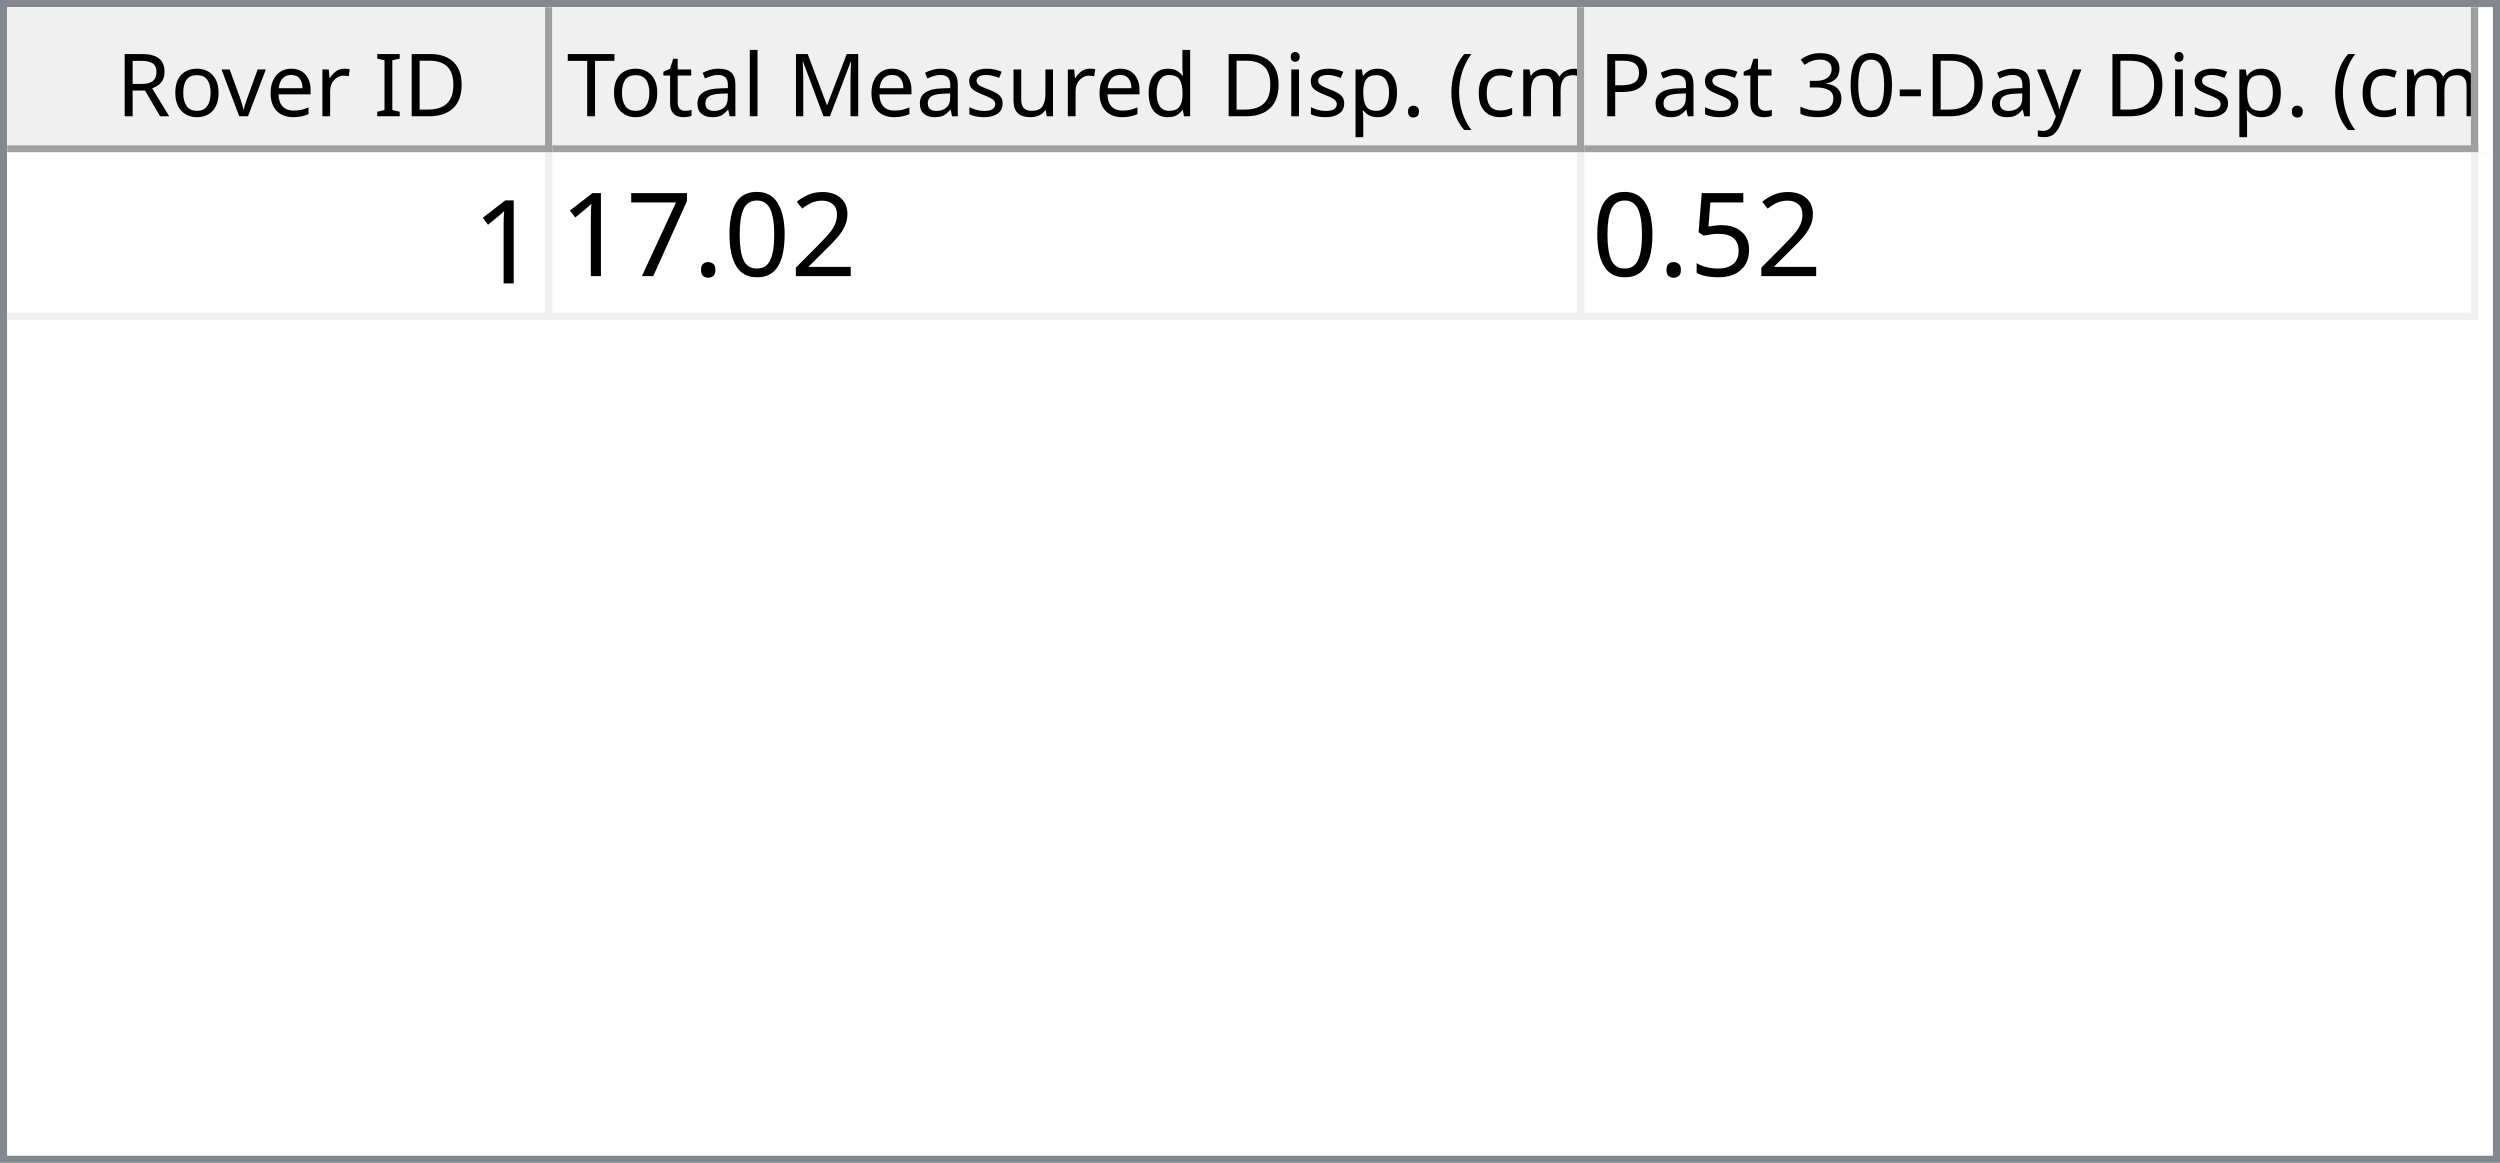
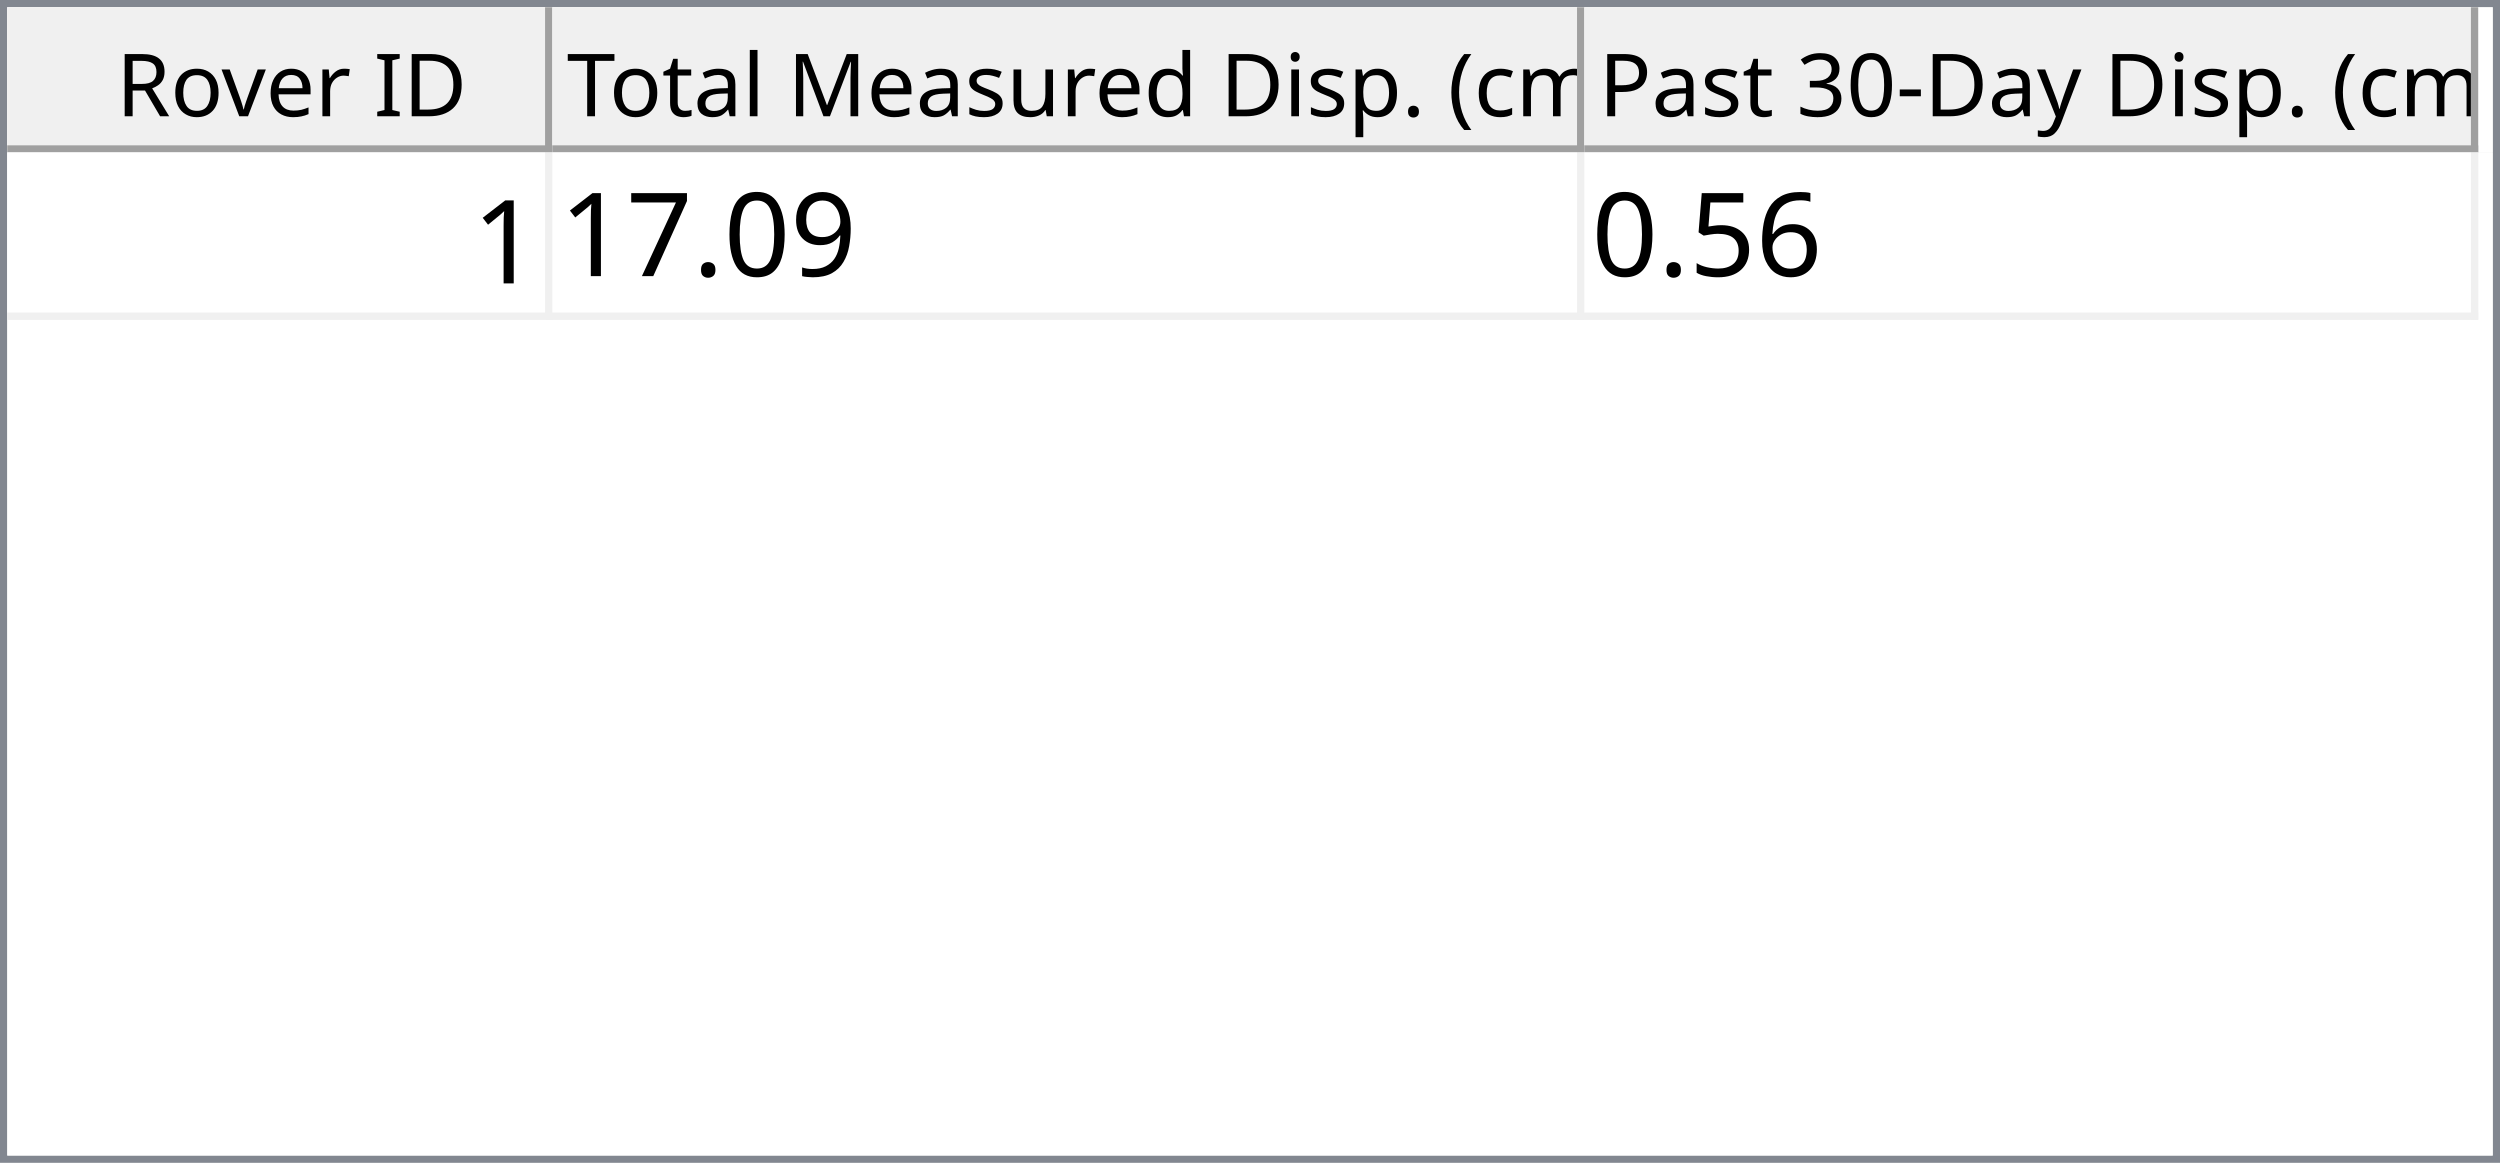
<svg xmlns="http://www.w3.org/2000/svg" style="fill-opacity:1; color-rendering:auto; color-interpolation:auto; text-rendering:auto; stroke:black; stroke-linecap:square; stroke-miterlimit:10; shape-rendering:auto; stroke-opacity:1; fill:black; stroke-dasharray:none; font-weight:normal; stroke-width:1; font-family:'Dialog'; font-style:normal; stroke-linejoin:miter; font-size:12px; stroke-dashoffset:0; image-rendering:auto;" width="344" height="160">
  <defs id="genericDefs" />
  <g>
    <defs id="defs1">
      <clipPath clipPathUnits="userSpaceOnUse" id="clipPath1">
        <path d="M0 0 L344 0 L344 160 L0 160 L0 0 Z" />
      </clipPath>
      <clipPath clipPathUnits="userSpaceOnUse" id="clipPath2">
        <path d="M0 0 L0 160 L344 160 L344 0 Z" />
      </clipPath>
      <clipPath clipPathUnits="userSpaceOnUse" id="clipPath3">
        <path d="M0 0 L0 20 L342 20 L342 0 Z" />
      </clipPath>
      <clipPath clipPathUnits="userSpaceOnUse" id="clipPath4">
        <path d="M0 0 L0 20 L75 20 L75 0 Z" />
      </clipPath>
      <clipPath clipPathUnits="userSpaceOnUse" id="clipPath5">
        <path d="M1 1 L1 19 L74 19 L74 1 Z" />
      </clipPath>
      <clipPath clipPathUnits="userSpaceOnUse" id="clipPath6">
        <path d="M0 0 L0 18 L73 18 L73 0 Z" />
      </clipPath>
      <clipPath clipPathUnits="userSpaceOnUse" id="clipPath7">
        <path d="M-0.5 -0.5 L-0.5 19.5 L74.5 19.5 L74.5 -0.5 Z" />
      </clipPath>
      <clipPath clipPathUnits="userSpaceOnUse" id="clipPath8">
        <path d="M0 0 L0 20 L142 20 L142 0 Z" />
      </clipPath>
      <clipPath clipPathUnits="userSpaceOnUse" id="clipPath9">
        <path d="M1 1 L1 19 L141 19 L141 1 Z" />
      </clipPath>
      <clipPath clipPathUnits="userSpaceOnUse" id="clipPath10">
        <path d="M0 0 L0 18 L140 18 L140 0 Z" />
      </clipPath>
      <clipPath clipPathUnits="userSpaceOnUse" id="clipPath11">
        <path d="M-0.5 -0.5 L-0.5 19.5 L141.5 19.5 L141.5 -0.5 Z" />
      </clipPath>
      <clipPath clipPathUnits="userSpaceOnUse" id="clipPath12">
        <path d="M0 0 L0 20 L123 20 L123 0 Z" />
      </clipPath>
      <clipPath clipPathUnits="userSpaceOnUse" id="clipPath13">
        <path d="M1 1 L1 19 L122 19 L122 1 Z" />
      </clipPath>
      <clipPath clipPathUnits="userSpaceOnUse" id="clipPath14">
        <path d="M0 0 L0 18 L121 18 L121 0 Z" />
      </clipPath>
      <clipPath clipPathUnits="userSpaceOnUse" id="clipPath15">
        <path d="M-0.5 -0.5 L-0.5 19.5 L122.5 19.5 L122.5 -0.5 Z" />
      </clipPath>
      <clipPath clipPathUnits="userSpaceOnUse" id="clipPath16">
        <path d="M0 0 L0 138 L342 138 L342 0 Z" />
      </clipPath>
      <clipPath clipPathUnits="userSpaceOnUse" id="clipPath17">
        <path d="M0 0 L0 23 L340 23 L340 0 Z" />
      </clipPath>
      <clipPath clipPathUnits="userSpaceOnUse" id="clipPath18">
        <path d="M-0.5 -0.5 L-0.5 22.5 L339.5 22.5 L339.5 -0.5 Z" />
      </clipPath>
      <clipPath clipPathUnits="userSpaceOnUse" id="clipPath19">
        <path d="M0 0 L0 22 L74 22 L74 0 Z" />
      </clipPath>
      <clipPath clipPathUnits="userSpaceOnUse" id="clipPath20">
        <path d="M0 0 L0 22 L141 22 L141 0 Z" />
      </clipPath>
      <clipPath clipPathUnits="userSpaceOnUse" id="clipPath21">
        <path d="M0 0 L0 22 L122 22 L122 0 Z" />
      </clipPath>
      <font horiz-adv-x="64.551" id="font1">
        <font-face ascent="107.91" descent="25.098" units-per-em="100" style="font-style:normal; font-family:Segoe UI; font-weight:normal;" />
        <missing-glyph horiz-adv-x="64.551" d="M8.109 0 L8.109 68.266 L56.453 68.266 L56.453 0 L8.109 0 ZM15.328 7.234 L49.219 7.234 L49.219 61.031 L15.328 61.031 L15.328 7.234 Z" />
        <glyph unicode="D" horiz-adv-x="70.117" d="M9.188 0 L9.188 70.016 L28.516 70.016 Q65.531 70.016 65.531 35.891 Q65.531 19.672 55.25 9.836 Q44.969 0 27.734 0 L9.188 0 ZM17.391 62.594 L17.391 7.422 L27.828 7.422 Q41.609 7.422 49.273 14.797 Q56.938 22.172 56.938 35.688 Q56.938 62.594 28.328 62.594 L17.391 62.594 Z" />
        <glyph unicode="I" horiz-adv-x="26.611" d="M17.391 0 L9.188 0 L9.188 70.016 L17.391 70.016 L17.391 0 Z" />
        <glyph unicode=" " horiz-adv-x="27.393" d="" />
        <glyph unicode="r" horiz-adv-x="34.766" d="M34.188 41.891 Q32.078 43.5 28.125 43.5 Q23 43.5 19.555 38.672 Q16.109 33.844 16.109 25.484 L16.109 0 L8.109 0 L8.109 50 L16.109 50 L16.109 39.703 L16.312 39.703 Q18.016 44.969 21.531 47.922 Q25.047 50.875 29.391 50.875 Q32.516 50.875 34.188 50.203 L34.188 41.891 Z" />
        <glyph unicode="e" horiz-adv-x="52.295" d="M48.297 23 L12.984 23 Q13.188 14.656 17.484 10.109 Q21.781 5.562 29.297 5.562 Q37.75 5.562 44.828 11.141 L44.828 3.609 Q38.234 -1.172 27.391 -1.172 Q16.797 -1.172 10.742 5.641 Q4.688 12.453 4.688 24.812 Q4.688 36.469 11.305 43.82 Q17.922 51.172 27.734 51.172 Q37.547 51.172 42.922 44.828 Q48.297 38.484 48.297 27.203 L48.297 23 ZM40.094 29.781 Q40.047 36.719 36.75 40.578 Q33.453 44.438 27.594 44.438 Q21.922 44.438 17.969 40.383 Q14.016 36.328 13.094 29.781 L40.094 29.781 Z" />
        <glyph unicode="v" horiz-adv-x="47.9" d="M47.406 50 L27.484 0 L19.625 0 L0.688 50 L9.469 50 L22.172 13.672 Q23.578 9.672 23.922 6.688 L24.125 6.688 Q24.609 10.453 25.688 13.484 L38.969 50 L47.406 50 Z" />
        <glyph unicode="o" horiz-adv-x="58.594" d="M29 -1.172 Q17.922 -1.172 11.305 5.836 Q4.688 12.844 4.688 24.422 Q4.688 37.016 11.57 44.094 Q18.453 51.172 30.172 51.172 Q41.359 51.172 47.633 44.289 Q53.906 37.406 53.906 25.203 Q53.906 13.234 47.141 6.031 Q40.375 -1.172 29 -1.172 ZM29.594 44.438 Q21.875 44.438 17.383 39.188 Q12.891 33.938 12.891 24.703 Q12.891 15.828 17.43 10.695 Q21.969 5.562 29.594 5.562 Q37.359 5.562 41.531 10.594 Q45.703 15.625 45.703 24.906 Q45.703 34.281 41.531 39.359 Q37.359 44.438 29.594 44.438 Z" />
        <glyph unicode="R" horiz-adv-x="59.814" d="M59.375 0 L49.609 0 L37.891 19.625 Q36.281 22.359 34.766 24.289 Q33.25 26.219 31.664 27.438 Q30.078 28.656 28.25 29.219 Q26.422 29.781 24.125 29.781 L17.391 29.781 L17.391 0 L9.188 0 L9.188 70.016 L30.078 70.016 Q34.672 70.016 38.555 68.867 Q42.438 67.719 45.289 65.375 Q48.141 63.031 49.758 59.547 Q51.375 56.062 51.375 51.375 Q51.375 47.703 50.273 44.656 Q49.172 41.609 47.148 39.211 Q45.125 36.812 42.266 35.133 Q39.406 33.453 35.844 32.516 L35.844 32.328 Q37.594 31.547 38.891 30.547 Q40.188 29.547 41.359 28.18 Q42.531 26.812 43.68 25.078 Q44.828 23.344 46.234 21.047 L59.375 0 ZM17.391 62.594 L17.391 37.203 L28.516 37.203 Q31.594 37.203 34.203 38.133 Q36.812 39.062 38.719 40.797 Q40.625 42.531 41.703 45.047 Q42.781 47.562 42.781 50.688 Q42.781 56.297 39.141 59.445 Q35.5 62.594 28.609 62.594 L17.391 62.594 Z" />
        <glyph unicode=")" horiz-adv-x="30.176" d="M8.297 -15.922 L1.172 -15.922 Q16.406 2.344 16.406 26.812 Q16.406 51.469 1.078 70.016 L8.297 70.016 Q23.531 52.156 23.531 26.703 Q23.531 1.375 8.297 -15.922 Z" />
        <glyph unicode="m" horiz-adv-x="86.133" d="M79.109 0 L71.094 0 L71.094 28.719 Q71.094 37.016 68.531 40.727 Q65.969 44.438 59.906 44.438 Q54.781 44.438 51.195 39.75 Q47.609 35.062 47.609 28.516 L47.609 0 L39.594 0 L39.594 29.688 Q39.594 44.438 28.219 44.438 Q22.953 44.438 19.531 40.016 Q16.109 35.594 16.109 28.516 L16.109 0 L8.109 0 L8.109 50 L16.109 50 L16.109 42.094 L16.312 42.094 Q21.625 51.172 31.844 51.172 Q36.969 51.172 40.773 48.312 Q44.578 45.453 46 40.828 Q51.562 51.172 62.594 51.172 Q79.109 51.172 79.109 30.812 L79.109 0 Z" />
        <glyph unicode="c" horiz-adv-x="46.191" d="M42.188 2.297 Q36.422 -1.172 28.516 -1.172 Q17.828 -1.172 11.258 5.789 Q4.688 12.75 4.688 23.828 Q4.688 36.188 11.766 43.68 Q18.844 51.172 30.672 51.172 Q37.25 51.172 42.281 48.734 L42.281 40.531 Q36.719 44.438 30.375 44.438 Q22.703 44.438 17.797 38.945 Q12.891 33.453 12.891 24.516 Q12.891 15.719 17.508 10.641 Q22.125 5.562 29.891 5.562 Q36.422 5.562 42.188 9.906 L42.188 2.297 Z" />
        <glyph unicode="(" horiz-adv-x="30.176" d="M29.109 -15.922 L21.969 -15.922 Q6.844 1.375 6.844 26.703 Q6.844 52.156 21.969 70.016 L29.203 70.016 Q13.875 51.469 13.875 26.812 Q13.875 2.344 29.109 -15.922 Z" />
        <glyph unicode="." horiz-adv-x="21.68" d="M10.891 -1.078 Q8.641 -1.078 7.055 0.539 Q5.469 2.156 5.469 4.391 Q5.469 6.641 7.055 8.273 Q8.641 9.906 10.891 9.906 Q13.188 9.906 14.797 8.273 Q16.406 6.641 16.406 4.391 Q16.406 2.156 14.797 0.539 Q13.188 -1.078 10.891 -1.078 Z" />
        <glyph unicode="p" horiz-adv-x="58.789" d="M16.312 7.234 L16.109 7.234 L16.109 -23 L8.109 -23 L8.109 50 L16.109 50 L16.109 41.219 L16.312 41.219 Q22.219 51.172 33.594 51.172 Q43.266 51.172 48.688 44.461 Q54.109 37.75 54.109 26.469 Q54.109 13.922 48 6.375 Q41.891 -1.172 31.297 -1.172 Q21.578 -1.172 16.312 7.234 ZM16.109 27.391 L16.109 20.406 Q16.109 14.203 20.141 9.883 Q24.172 5.562 30.375 5.562 Q37.641 5.562 41.773 11.133 Q45.906 16.703 45.906 26.609 Q45.906 34.969 42.047 39.703 Q38.188 44.438 31.594 44.438 Q24.609 44.438 20.359 39.578 Q16.109 34.719 16.109 27.391 Z" />
        <glyph unicode="i" horiz-adv-x="24.219" d="M12.203 62.703 Q10.062 62.703 8.547 64.164 Q7.031 65.625 7.031 67.875 Q7.031 70.125 8.547 71.609 Q10.062 73.094 12.203 73.094 Q14.406 73.094 15.945 71.609 Q17.484 70.125 17.484 67.875 Q17.484 65.719 15.945 64.211 Q14.406 62.703 12.203 62.703 ZM16.109 0 L8.109 0 L8.109 50 L16.109 50 L16.109 0 Z" />
        <glyph unicode="d" horiz-adv-x="58.887" d="M50.781 0 L42.781 0 L42.781 8.5 L42.578 8.5 Q37.016 -1.172 25.391 -1.172 Q15.969 -1.172 10.328 5.539 Q4.688 12.25 4.688 23.828 Q4.688 36.234 10.938 43.703 Q17.188 51.172 27.594 51.172 Q37.891 51.172 42.578 43.062 L42.781 43.062 L42.781 74.031 L50.781 74.031 L50.781 0 ZM42.781 22.609 L42.781 29.984 Q42.781 36.031 38.773 40.234 Q34.766 44.438 28.609 44.438 Q21.297 44.438 17.094 39.062 Q12.891 33.688 12.891 24.219 Q12.891 15.578 16.922 10.57 Q20.953 5.562 27.734 5.562 Q34.422 5.562 38.602 10.398 Q42.781 15.234 42.781 22.609 Z" />
        <glyph unicode="u" horiz-adv-x="56.592" d="M48.531 0 L40.531 0 L40.531 7.906 L40.328 7.906 Q35.359 -1.172 24.906 -1.172 Q7.031 -1.172 7.031 20.125 L7.031 50 L14.984 50 L14.984 21.391 Q14.984 5.562 27.094 5.562 Q32.953 5.562 36.742 9.883 Q40.531 14.203 40.531 21.188 L40.531 50 L48.531 50 L48.531 0 Z" />
        <glyph unicode="s" horiz-adv-x="42.432" d="M5.078 1.812 L5.078 10.406 Q11.625 5.562 19.484 5.562 Q30.031 5.562 30.031 12.594 Q30.031 14.594 29.125 15.992 Q28.219 17.391 26.68 18.461 Q25.141 19.531 23.07 20.383 Q21 21.234 18.609 22.172 Q15.281 23.484 12.766 24.828 Q10.25 26.172 8.57 27.859 Q6.891 29.547 6.031 31.695 Q5.172 33.844 5.172 36.719 Q5.172 40.234 6.789 42.945 Q8.406 45.656 11.086 47.484 Q13.766 49.312 17.211 50.242 Q20.656 51.172 24.312 51.172 Q30.812 51.172 35.938 48.922 L35.938 40.828 Q30.422 44.438 23.25 44.438 Q21 44.438 19.195 43.922 Q17.391 43.406 16.094 42.477 Q14.797 41.547 14.086 40.258 Q13.375 38.969 13.375 37.406 Q13.375 35.453 14.086 34.133 Q14.797 32.812 16.164 31.789 Q17.531 30.766 19.484 29.938 Q21.438 29.109 23.922 28.125 Q27.25 26.859 29.883 25.516 Q32.516 24.172 34.375 22.484 Q36.234 20.797 37.234 18.602 Q38.234 16.406 38.234 13.375 Q38.234 9.672 36.602 6.938 Q34.969 4.203 32.234 2.398 Q29.5 0.594 25.93 -0.289 Q22.359 -1.172 18.453 -1.172 Q10.75 -1.172 5.078 1.812 Z" />
        <glyph unicode="M" horiz-adv-x="89.795" d="M80.562 0 L72.406 0 L72.406 46.969 Q72.406 52.547 73.094 60.594 L72.906 60.594 Q71.734 55.859 70.797 53.812 L46.875 0 L42.875 0 L19 53.422 Q17.969 55.766 16.891 60.594 L16.703 60.594 Q17.094 56.391 17.094 46.875 L17.094 0 L9.188 0 L9.188 70.016 L20.016 70.016 L41.5 21.188 Q44 15.578 44.734 12.797 L45.016 12.797 Q47.125 18.562 48.391 21.391 L70.312 70.016 L80.562 70.016 L80.562 0 Z" />
        <glyph unicode="l" horiz-adv-x="24.219" d="M16.109 0 L8.109 0 L8.109 74.031 L16.109 74.031 L16.109 0 Z" />
        <glyph unicode="a" horiz-adv-x="50.879" d="M43.891 0 L35.891 0 L35.891 7.812 L35.688 7.812 Q30.469 -1.172 20.312 -1.172 Q12.844 -1.172 8.617 2.781 Q4.391 6.734 4.391 13.281 Q4.391 27.297 20.906 29.594 L35.891 31.688 Q35.891 44.438 25.594 44.438 Q16.547 44.438 9.281 38.281 L9.281 46.484 Q16.656 51.172 26.266 51.172 Q43.891 51.172 43.891 32.516 L43.891 0 ZM35.891 25.297 L23.828 23.641 Q18.266 22.859 15.43 20.875 Q12.594 18.891 12.594 13.875 Q12.594 10.203 15.211 7.883 Q17.828 5.562 22.172 5.562 Q28.125 5.562 32.008 9.742 Q35.891 13.922 35.891 20.312 L35.891 25.297 Z" />
        <glyph unicode="t" horiz-adv-x="33.887" d="M31.297 0.484 Q28.469 -1.078 23.828 -1.078 Q10.688 -1.078 10.688 13.578 L10.688 43.172 L2.094 43.172 L2.094 50 L10.688 50 L10.688 62.203 L18.703 64.797 L18.703 50 L31.297 50 L31.297 43.172 L18.703 43.172 L18.703 14.984 Q18.703 9.969 20.414 7.82 Q22.125 5.672 26.078 5.672 Q29.109 5.672 31.297 7.328 L31.297 0.484 Z" />
        <glyph unicode="T" horiz-adv-x="52.393" d="M50.594 62.594 L30.375 62.594 L30.375 0 L22.172 0 L22.172 62.594 L2 62.594 L2 70.016 L50.594 70.016 L50.594 62.594 Z" />
        <glyph unicode="y" horiz-adv-x="48.389" d="M47.906 50 L24.906 -8.016 Q18.75 -23.531 7.625 -23.531 Q4.5 -23.531 2.391 -22.906 L2.391 -15.719 Q4.984 -16.609 7.125 -16.609 Q13.188 -16.609 16.219 -9.375 L20.219 0.094 L0.688 50 L9.578 50 L23.094 11.531 Q23.344 10.797 24.125 7.719 L24.422 7.719 Q24.656 8.891 25.391 11.422 L39.594 50 L47.906 50 Z" />
        <glyph unicode="-" horiz-adv-x="39.99" d="M33.688 24.703 L7.031 24.703 L7.031 31 L33.688 31 L33.688 24.703 Z" />
        <glyph unicode="0" horiz-adv-x="53.906" d="M49.812 35.297 Q49.812 26.516 48.219 19.727 Q46.625 12.938 43.625 8.273 Q40.625 3.609 36.258 1.195 Q31.891 -1.219 26.312 -1.219 Q21.047 -1.219 16.922 1.102 Q12.797 3.422 9.961 7.867 Q7.125 12.312 5.664 18.781 Q4.203 25.25 4.203 33.594 Q4.203 42.781 5.742 49.812 Q7.281 56.844 10.258 61.602 Q13.234 66.359 17.656 68.773 Q22.078 71.188 27.781 71.188 Q49.812 71.188 49.812 35.297 ZM41.609 34.516 Q41.609 64.406 27.391 64.406 Q12.406 64.406 12.406 33.984 Q12.406 5.609 27.094 5.609 Q41.609 5.609 41.609 34.516 Z" />
        <glyph unicode="3" horiz-adv-x="53.906" d="M46.531 19.828 Q46.531 15.094 44.75 11.211 Q42.969 7.328 39.719 4.57 Q36.469 1.812 31.93 0.297 Q27.391 -1.219 21.922 -1.219 Q11.922 -1.219 6 2.594 L6 11.188 Q13.094 5.609 22.219 5.609 Q25.875 5.609 28.828 6.539 Q31.781 7.469 33.906 9.227 Q36.031 10.984 37.18 13.477 Q38.328 15.969 38.328 19.094 Q38.328 32.812 18.797 32.812 L12.984 32.812 L12.984 39.594 L18.5 39.594 Q35.797 39.594 35.797 52.484 Q35.797 64.406 22.609 64.406 Q15.188 64.406 8.688 59.422 L8.688 67.188 Q15.375 71.188 24.609 71.188 Q29 71.188 32.57 69.969 Q36.141 68.75 38.68 66.555 Q41.219 64.359 42.609 61.281 Q44 58.203 44 54.5 Q44 40.672 30.031 36.719 L30.031 36.531 Q33.594 36.141 36.625 34.797 Q39.656 33.453 41.852 31.305 Q44.047 29.156 45.289 26.25 Q46.531 23.344 46.531 19.828 Z" />
        <glyph unicode="P" horiz-adv-x="56.006" d="M17.391 26.469 L17.391 0 L9.188 0 L9.188 70.016 L28.422 70.016 Q39.656 70.016 45.828 64.547 Q52 59.078 52 49.125 Q52 39.156 45.141 32.812 Q38.281 26.469 26.609 26.469 L17.391 26.469 ZM17.391 62.594 L17.391 33.891 L25.984 33.891 Q34.469 33.891 38.938 37.773 Q43.406 41.656 43.406 48.734 Q43.406 62.594 27 62.594 L17.391 62.594 Z" />
      </font>
      <font horiz-adv-x="75.0" id="font2">
        <font-face ascent="100.537" descent="21.973" units-per-em="100" style="font-style:normal; font-family:sans-serif; font-weight:normal;" />
        <missing-glyph horiz-adv-x="75.0" d="M12.5 0 L12.5 62.5 L62.5 62.5 L62.5 0 L12.5 0 ZM14.062 1.562 L60.938 1.562 L60.938 60.938 L14.062 60.938 L14.062 1.562 Z" />
        <glyph unicode="1" horiz-adv-x="55.615" d="M37.25 0 L28.469 0 L28.469 56 Q25.297 52.984 20.141 49.953 Q14.984 46.922 10.891 45.406 L10.891 53.906 Q18.266 57.375 23.781 62.305 Q29.297 67.234 31.594 71.875 L37.25 71.875 L37.25 0 Z" />
-         <glyph unicode="2" horiz-adv-x="55.615" d="M50.344 8.453 L50.344 0 L3.031 0 Q2.938 3.172 4.047 6.109 Q5.859 10.938 9.836 15.625 Q13.812 20.312 21.344 26.469 Q33.016 36.031 37.117 41.625 Q41.219 47.219 41.219 52.203 Q41.219 57.422 37.477 61.008 Q33.734 64.594 27.734 64.594 Q21.391 64.594 17.578 60.789 Q13.766 56.984 13.719 50.25 L4.688 51.172 Q5.609 61.281 11.664 66.578 Q17.719 71.875 27.938 71.875 Q38.234 71.875 44.242 66.164 Q50.25 60.453 50.25 52 Q50.25 47.703 48.492 43.555 Q46.734 39.406 42.656 34.812 Q38.578 30.219 29.109 22.219 Q21.188 15.578 18.945 13.211 Q16.703 10.844 15.234 8.453 L50.344 8.453 Z" />
+         <glyph unicode="9" horiz-adv-x="55.615" d="M5.469 16.547 L13.922 17.328 Q14.984 11.375 18.016 8.688 Q21.047 6 25.781 6 Q29.828 6 32.883 7.859 Q35.938 9.719 37.891 12.82 Q39.844 15.922 41.164 21.195 Q42.484 26.469 42.484 31.938 Q42.484 32.516 42.438 33.688 Q39.797 29.5 35.234 26.883 Q30.672 24.266 25.344 24.266 Q16.453 24.266 10.305 30.711 Q4.156 37.156 4.156 47.703 Q4.156 58.594 10.578 65.234 Q17 71.875 26.656 71.875 Q33.641 71.875 39.43 68.117 Q45.219 64.359 48.219 57.398 Q51.219 50.438 51.219 37.25 Q51.219 23.531 48.242 15.406 Q45.266 7.281 39.383 3.031 Q33.5 -1.219 25.594 -1.219 Q17.188 -1.219 11.867 3.445 Q6.547 8.109 5.469 16.547 ZM41.453 48.141 Q41.453 55.719 37.43 60.156 Q33.406 64.594 27.734 64.594 Q21.875 64.594 17.531 59.812 Q13.188 55.031 13.188 47.406 Q13.188 40.578 17.312 36.305 Q21.438 32.031 27.484 32.031 Q33.594 32.031 37.523 36.305 Q41.453 40.578 41.453 48.141 Z" />
        <glyph unicode="0" horiz-adv-x="55.615" d="M4.156 35.297 Q4.156 48 6.766 55.742 Q9.375 63.484 14.523 67.68 Q19.672 71.875 27.484 71.875 Q33.25 71.875 37.594 69.555 Q41.938 67.234 44.773 62.867 Q47.609 58.5 49.219 52.227 Q50.828 45.953 50.828 35.297 Q50.828 22.703 48.242 14.969 Q45.656 7.234 40.508 3.008 Q35.359 -1.219 27.484 -1.219 Q17.141 -1.219 11.234 6.203 Q4.156 15.141 4.156 35.297 ZM13.188 35.297 Q13.188 17.672 17.312 11.836 Q21.438 6 27.484 6 Q33.547 6 37.672 11.859 Q41.797 17.719 41.797 35.297 Q41.797 52.984 37.672 58.789 Q33.547 64.594 27.391 64.594 Q21.344 64.594 17.719 59.469 Q13.188 52.938 13.188 35.297 Z" />
        <glyph unicode="." horiz-adv-x="27.783" d="M9.078 0 L9.078 10.016 L19.094 10.016 L19.094 0 L9.078 0 Z" />
        <glyph unicode="7" horiz-adv-x="55.615" d="M4.734 62.203 L4.734 70.656 L51.078 70.656 L51.078 63.812 Q44.234 56.547 37.523 44.484 Q30.812 32.422 27.156 19.672 Q24.516 10.688 23.781 0 L14.75 0 Q14.891 8.453 18.062 20.414 Q21.234 32.375 27.172 43.484 Q33.109 54.594 39.797 62.203 L4.734 62.203 Z" />
+         <glyph unicode="6" horiz-adv-x="55.615" d="M49.75 54.047 L41.016 53.375 Q39.844 58.547 37.703 60.891 Q34.125 64.656 28.906 64.656 Q24.703 64.656 21.531 62.312 Q17.391 59.281 14.992 53.469 Q12.594 47.656 12.5 36.922 Q15.672 41.75 20.266 44.094 Q24.859 46.438 29.891 46.438 Q38.672 46.438 44.852 39.969 Q51.031 33.5 51.031 23.25 Q51.031 16.5 48.125 10.719 Q45.219 4.938 40.141 1.859 Q35.062 -1.219 28.609 -1.219 Q17.625 -1.219 10.695 6.859 Q3.766 14.938 3.766 33.5 Q3.766 54.25 11.422 63.672 Q18.109 71.875 29.438 71.875 Q37.891 71.875 43.289 67.141 Q48.688 62.406 49.75 54.047 ZM13.875 23.188 Q13.875 18.656 15.797 14.508 Q17.719 10.359 21.188 8.18 Q24.656 6 28.469 6 Q34.031 6 38.039 10.492 Q42.047 14.984 42.047 22.703 Q42.047 30.125 38.086 34.398 Q34.125 38.672 28.125 38.672 Q22.172 38.672 18.023 34.398 Q13.875 30.125 13.875 23.188 Z" />
        <glyph unicode="5" horiz-adv-x="55.615" d="M4.156 18.75 L13.375 19.531 Q14.406 12.797 18.141 9.398 Q21.875 6 27.156 6 Q33.5 6 37.891 10.789 Q42.281 15.578 42.281 23.484 Q42.281 31 38.062 35.352 Q33.844 39.703 27 39.703 Q22.75 39.703 19.336 37.773 Q15.922 35.844 13.969 32.766 L5.719 33.844 L12.641 70.609 L48.25 70.609 L48.25 62.203 L19.672 62.203 L15.828 42.969 Q22.266 47.469 29.344 47.469 Q38.719 47.469 45.164 40.969 Q51.609 34.469 51.609 24.266 Q51.609 14.547 45.953 7.469 Q39.062 -1.219 27.156 -1.219 Q17.391 -1.219 11.211 4.25 Q5.031 9.719 4.156 18.75 Z" />
      </font>
    </defs>
    <g style="fill:white; stroke:white;">
      <rect x="0" y="0" width="344" style="clip-path:url(#clipPath1); stroke:none;" height="160" />
    </g>
    <g style="fill:white; text-rendering:optimizeSpeed; color-rendering:optimizeSpeed; image-rendering:optimizeSpeed; shape-rendering:crispEdges; stroke:white; color-interpolation:sRGB;">
      <rect x="0" width="344" height="160" y="0" style="stroke:none;" />
      <path style="stroke:none;" d="M0 160 L344 160 L344 0 L0 0 Z" />
    </g>
    <g style="fill:rgb(240,240,240); font-family:'Segoe UI'; stroke:rgb(240,240,240);">
      <rect x="0" y="0" width="344" style="clip-path:url(#clipPath2); stroke:none;" height="160" />
    </g>
    <g style="fill:rgb(130,135,144); font-family:'Segoe UI'; stroke:rgb(130,135,144);">
      <path d="M0 0 L344 0 L344 160 L0 160 L0 0 ZM1 1 L343 1 L343 159 L1 159 L1 1 Z" style="fill-rule:evenodd; clip-path:url(#clipPath2); stroke:none;" />
    </g>
    <g style="fill:white; font-family:'Segoe UI'; stroke:white;" transform="translate(1,1)">
      <rect x="0" y="0" width="342" style="clip-path:url(#clipPath3); stroke:none;" height="20" />
    </g>
    <g style="fill:rgb(240,240,240); font-family:'Segoe UI'; stroke:rgb(240,240,240);" transform="translate(1,1)">
      <rect x="0" y="0" width="75" style="clip-path:url(#clipPath4); stroke:none;" height="20" />
    </g>
    <g style="font-family:'Segoe UI';" transform="translate(2,2)">
      <text x="14" xml:space="preserve" y="14" style="clip-path:url(#clipPath6); stroke:none;">Rover ID</text>
    </g>
    <g style="fill:rgb(160,160,160); font-family:'Segoe UI'; stroke:rgb(160,160,160); stroke-linejoin:bevel;" transform="translate(1.5,1.5)">
      <line x1="74" x2="74" y1="0" style="fill:none; clip-path:url(#clipPath7);" y2="19" />
    </g>
    <g style="fill:rgb(160,160,160); font-family:'Segoe UI'; stroke:rgb(160,160,160); stroke-linejoin:bevel;" transform="matrix(1,0,0,1,1,1) translate(0.5,0.5)">
      <line x1="0" x2="74" y1="19" style="fill:none; clip-path:url(#clipPath7);" y2="19" />
    </g>
    <g style="fill:rgb(240,240,240); font-family:'Segoe UI'; stroke:rgb(240,240,240);" transform="translate(76,1)">
      <rect x="0" y="0" width="142" style="clip-path:url(#clipPath8); stroke:none;" height="20" />
    </g>
    <g style="font-family:'Segoe UI';" transform="translate(77,2)">
      <text x="1" xml:space="preserve" y="14" style="clip-path:url(#clipPath10); stroke:none;">Total Measured Disp. (cm)</text>
    </g>
    <g style="fill:rgb(160,160,160); font-family:'Segoe UI'; stroke:rgb(160,160,160); stroke-linejoin:bevel;" transform="translate(76.5,1.5)">
      <line x1="141" x2="141" y1="0" style="fill:none; clip-path:url(#clipPath11);" y2="19" />
    </g>
    <g style="fill:rgb(160,160,160); font-family:'Segoe UI'; stroke:rgb(160,160,160); stroke-linejoin:bevel;" transform="matrix(1,0,0,1,76,1) translate(0.5,0.5)">
      <line x1="0" x2="141" y1="19" style="fill:none; clip-path:url(#clipPath11);" y2="19" />
    </g>
    <g style="fill:rgb(240,240,240); font-family:'Segoe UI'; stroke:rgb(240,240,240);" transform="translate(218,1)">
      <rect x="0" y="0" width="123" style="clip-path:url(#clipPath12); stroke:none;" height="20" />
    </g>
    <g style="font-family:'Segoe UI';" transform="translate(219,2)">
      <text x="1" xml:space="preserve" y="14" style="clip-path:url(#clipPath14); stroke:none;">Past 30-Day Disp. (cm)</text>
    </g>
    <g style="fill:rgb(160,160,160); font-family:'Segoe UI'; stroke:rgb(160,160,160); stroke-linejoin:bevel;" transform="translate(218.5,1.5)">
      <line x1="122" x2="122" y1="0" style="fill:none; clip-path:url(#clipPath15);" y2="19" />
    </g>
    <g style="fill:rgb(160,160,160); font-family:'Segoe UI'; stroke:rgb(160,160,160); stroke-linejoin:bevel;" transform="matrix(1,0,0,1,218,1) translate(0.5,0.5)">
      <line x1="0" x2="122" y1="19" style="fill:none; clip-path:url(#clipPath15);" y2="19" />
    </g>
    <g style="fill:white; font-family:'Segoe UI'; stroke:white;" transform="translate(1,21)">
      <rect x="0" y="0" width="342" style="clip-path:url(#clipPath16); stroke:none;" height="138" />
    </g>
    <g style="fill:rgb(240,240,240); font-size:16px; font-family:sans-serif; stroke:rgb(240,240,240);" transform="translate(1,21)">
      <rect x="0" y="0" width="340" style="clip-path:url(#clipPath17); stroke:none;" height="23" />
      <line transform="translate(0.5,0.5)" x1="0" x2="339" y1="22" style="clip-path:url(#clipPath18); fill:none; stroke-linejoin:bevel;" y2="22" />
    </g>
    <g transform="matrix(1,0,0,1,1,21) translate(0.5,0.5)" style="fill:rgb(240,240,240); font-size:16px; font-family:sans-serif; stroke:rgb(240,240,240); stroke-linejoin:bevel;">
      <line x1="74" x2="74" y1="0" style="fill:none; clip-path:url(#clipPath18);" y2="22" />
    </g>
    <g transform="matrix(1,0,0,1,1,21) translate(0.5,0.5)" style="fill:rgb(240,240,240); font-size:16px; font-family:sans-serif; stroke:rgb(240,240,240); stroke-linejoin:bevel;">
      <line x1="216" x2="216" y1="0" style="fill:none; clip-path:url(#clipPath18);" y2="22" />
    </g>
    <g transform="matrix(1,0,0,1,1,21) translate(0.5,0.5)" style="fill:rgb(240,240,240); font-size:16px; font-family:sans-serif; stroke:rgb(240,240,240); stroke-linejoin:bevel;">
      <line x1="339" x2="339" y1="0" style="fill:none; clip-path:url(#clipPath18);" y2="22" />
    </g>
    <g style="fill:white; font-size:16px; font-family:sans-serif; stroke:white;" transform="matrix(1,0,0,1,1,21)">
      <rect x="0" y="0" width="74" style="clip-path:url(#clipPath19); stroke:none;" height="22" />
      <text x="64" y="18" style="fill:black; clip-path:url(#clipPath19); stroke:none;" xml:space="preserve">1</text>
    </g>
    <g style="fill:white; font-size:16px; font-family:sans-serif; stroke:white;" transform="matrix(1,0,0,1,1,21) translate(75,0)">
      <rect x="0" y="0" width="141" style="clip-path:url(#clipPath20); stroke:none;" height="22" />
-       <text x="1" y="17" style="fill:black; clip-path:url(#clipPath20); stroke:none;" xml:space="preserve">17.02</text>
+       <text x="1" y="17" style="fill:black; clip-path:url(#clipPath20); stroke:none;" xml:space="preserve">17.09</text>
    </g>
    <g style="fill:white; font-size:16px; font-family:sans-serif; stroke:white;" transform="matrix(1,0,0,1,1,21) translate(217,0)">
      <rect x="0" y="0" width="122" style="clip-path:url(#clipPath21); stroke:none;" height="22" />
-       <text x="1" y="17" style="fill:black; clip-path:url(#clipPath21); stroke:none;" xml:space="preserve">0.52</text>
+       <text x="1" y="17" style="fill:black; clip-path:url(#clipPath21); stroke:none;" xml:space="preserve">0.56</text>
    </g>
  </g>
</svg>
